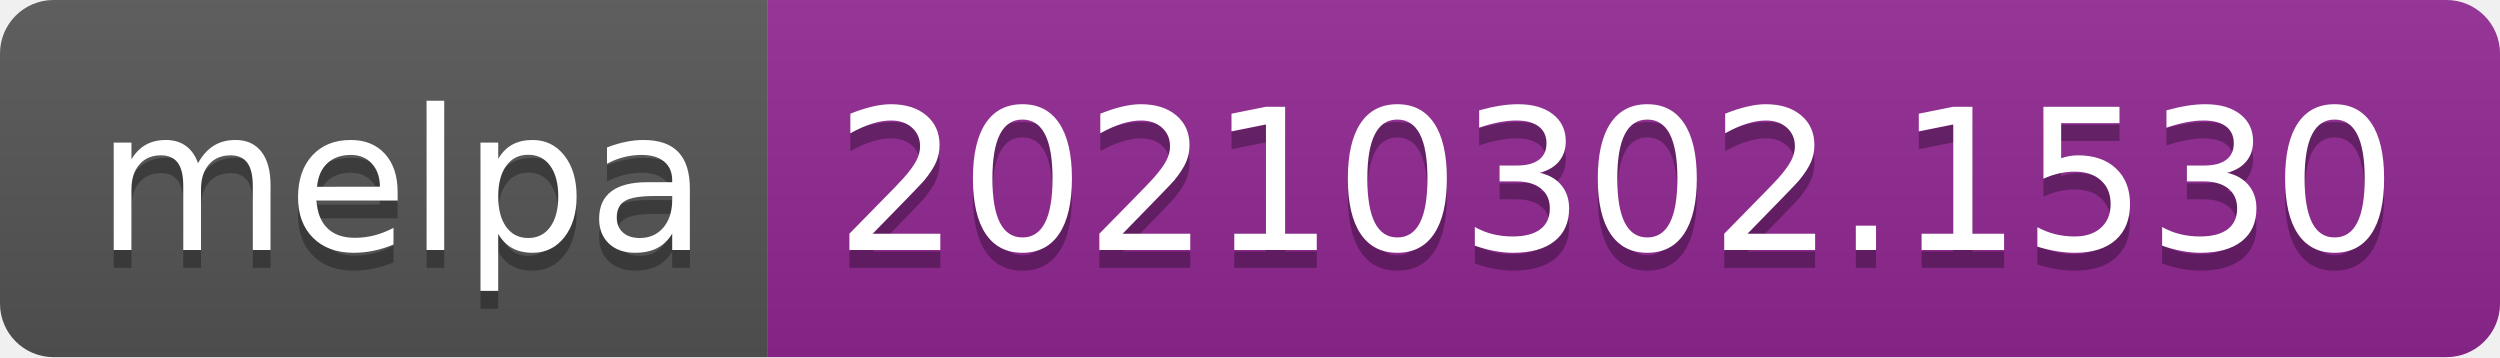
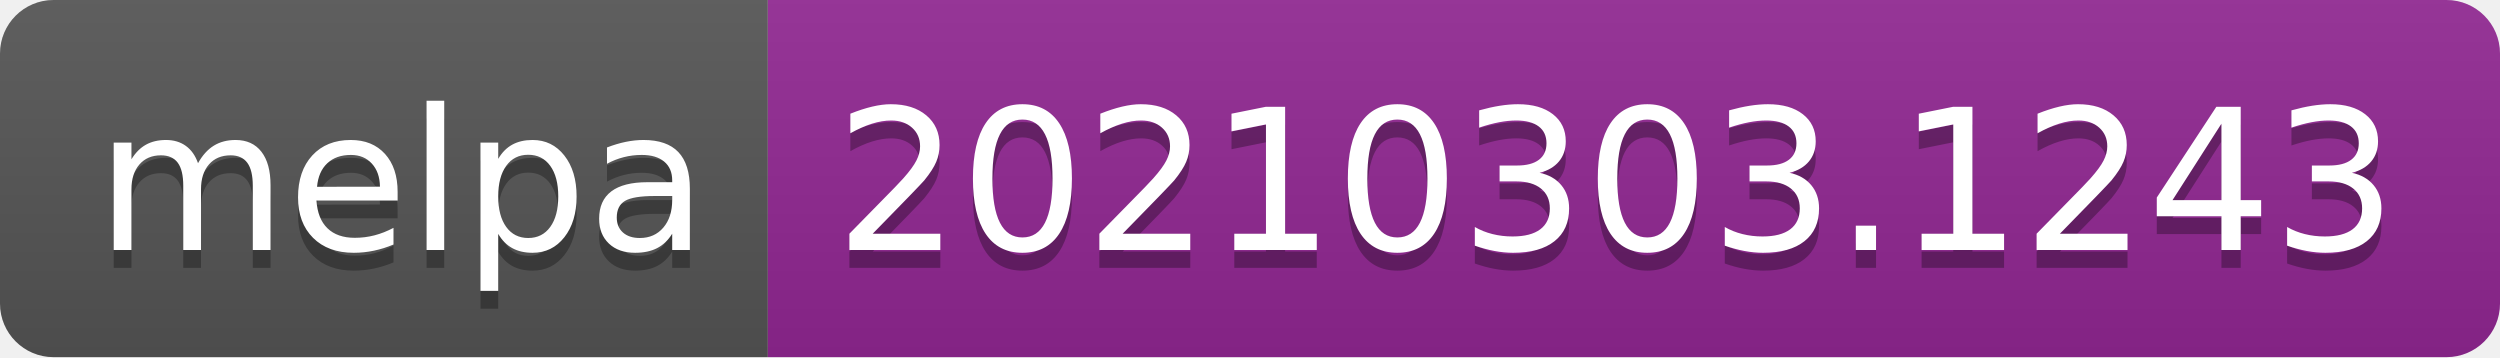
- <svg xmlns="http://www.w3.org/2000/svg" width="140" height="20" role="img" aria-label="melpa: 20210302.1530">
+ <svg xmlns="http://www.w3.org/2000/svg" width="140" height="20" role="img" aria-label="melpa: 20210303.1243">
  <linearGradient id="s" x2="0" y2="100%">
    <stop offset="0" stop-color="#bbb" stop-opacity=".1" />
    <stop offset="1" stop-opacity=".1" />
  </linearGradient>
  <clipPath id="r">
    <rect width="140" height="20" rx="3" fill="#fff" />
  </clipPath>
  <g clip-path="url(#r)">
    <rect width="43" height="20" fill="#555" />
    <rect x="43" width="97" height="20" fill="#922793" />
    <rect width="140" height="20" fill="url(#s)" />
  </g>
  <g fill="#fff" text-anchor="middle" font-family="Verdana,Geneva,DejaVu Sans,sans-serif" text-rendering="geometricPrecision" font-size="110">
    <text aria-hidden="true" x="225" y="150" fill="#010101" fill-opacity=".3" transform="scale(.1)" textLength="330">melpa</text>
    <text x="225" y="140" transform="scale(.1)" fill="#fff" textLength="330">melpa</text>
-     <text aria-hidden="true" x="905" y="150" fill="#010101" fill-opacity=".3" transform="scale(.1)" textLength="870">20210302.1530</text>
-     <text x="905" y="140" transform="scale(.1)" fill="#fff" textLength="870">20210302.1530</text>
+     <text aria-hidden="true" x="905" y="150" fill="#010101" fill-opacity=".3" transform="scale(.1)" textLength="870">20210303.1243</text>
+     <text x="905" y="140" transform="scale(.1)" fill="#fff" textLength="870">20210303.1243</text>
  </g>
</svg>
